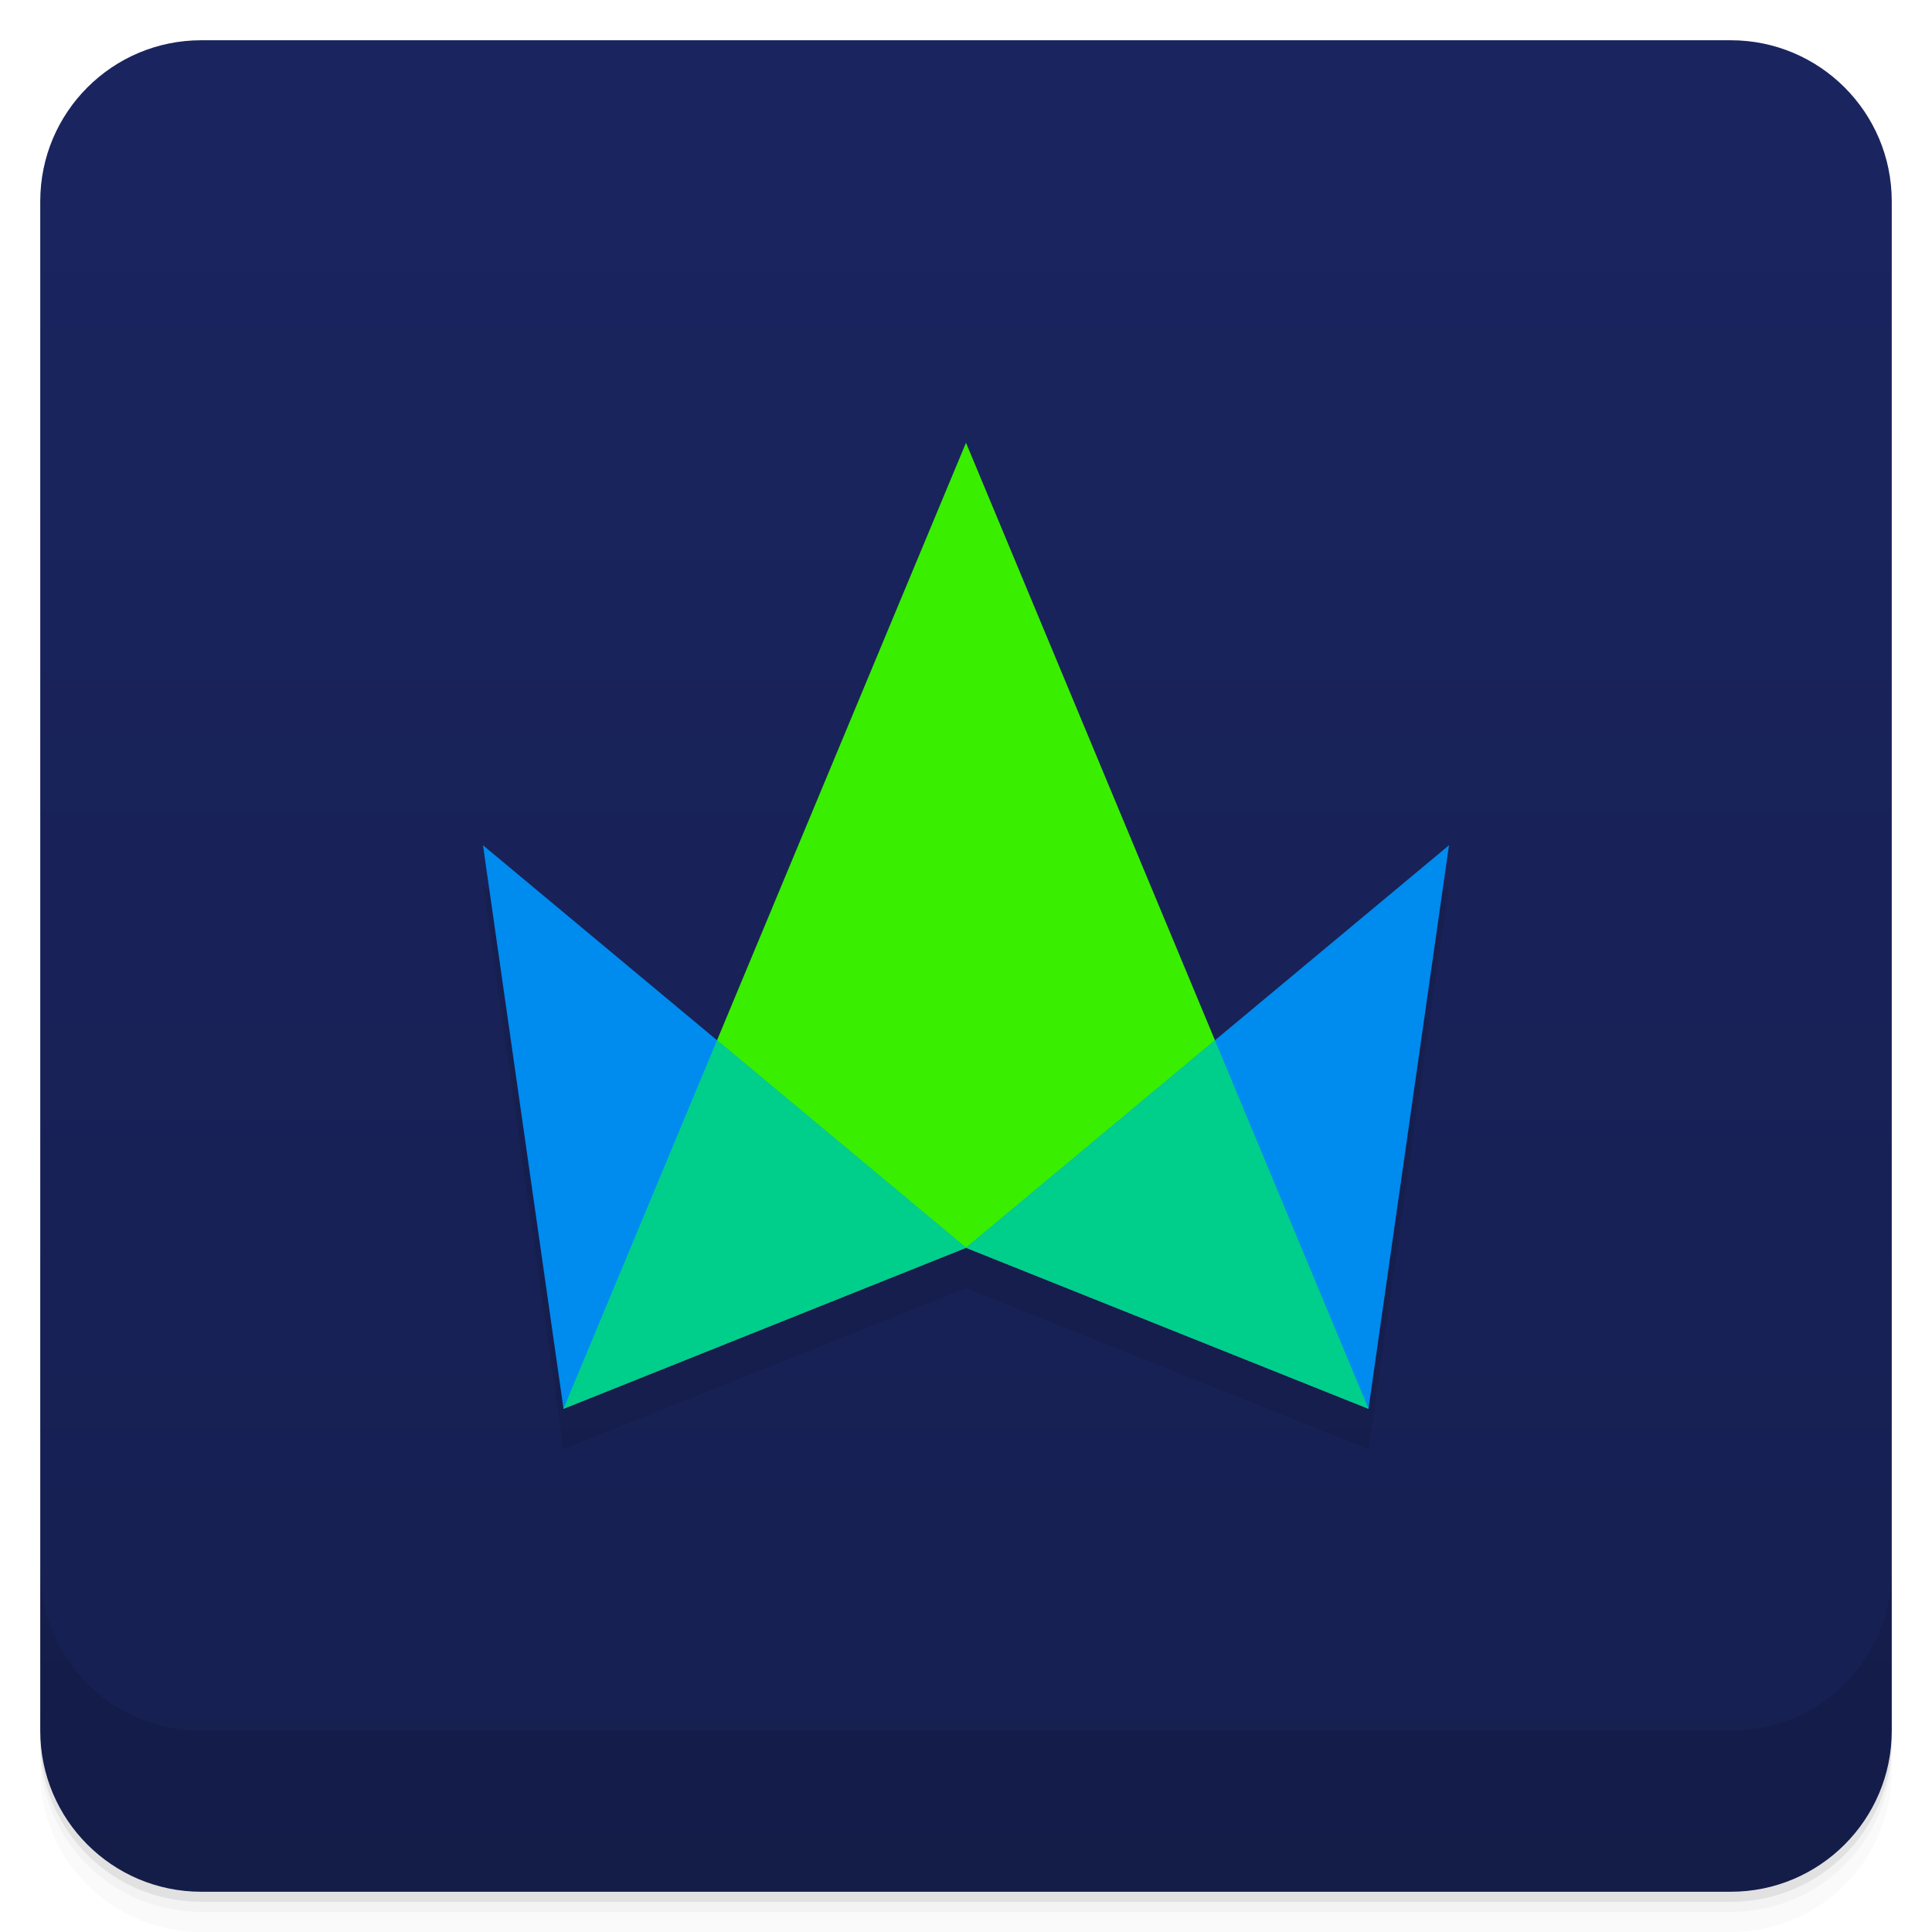
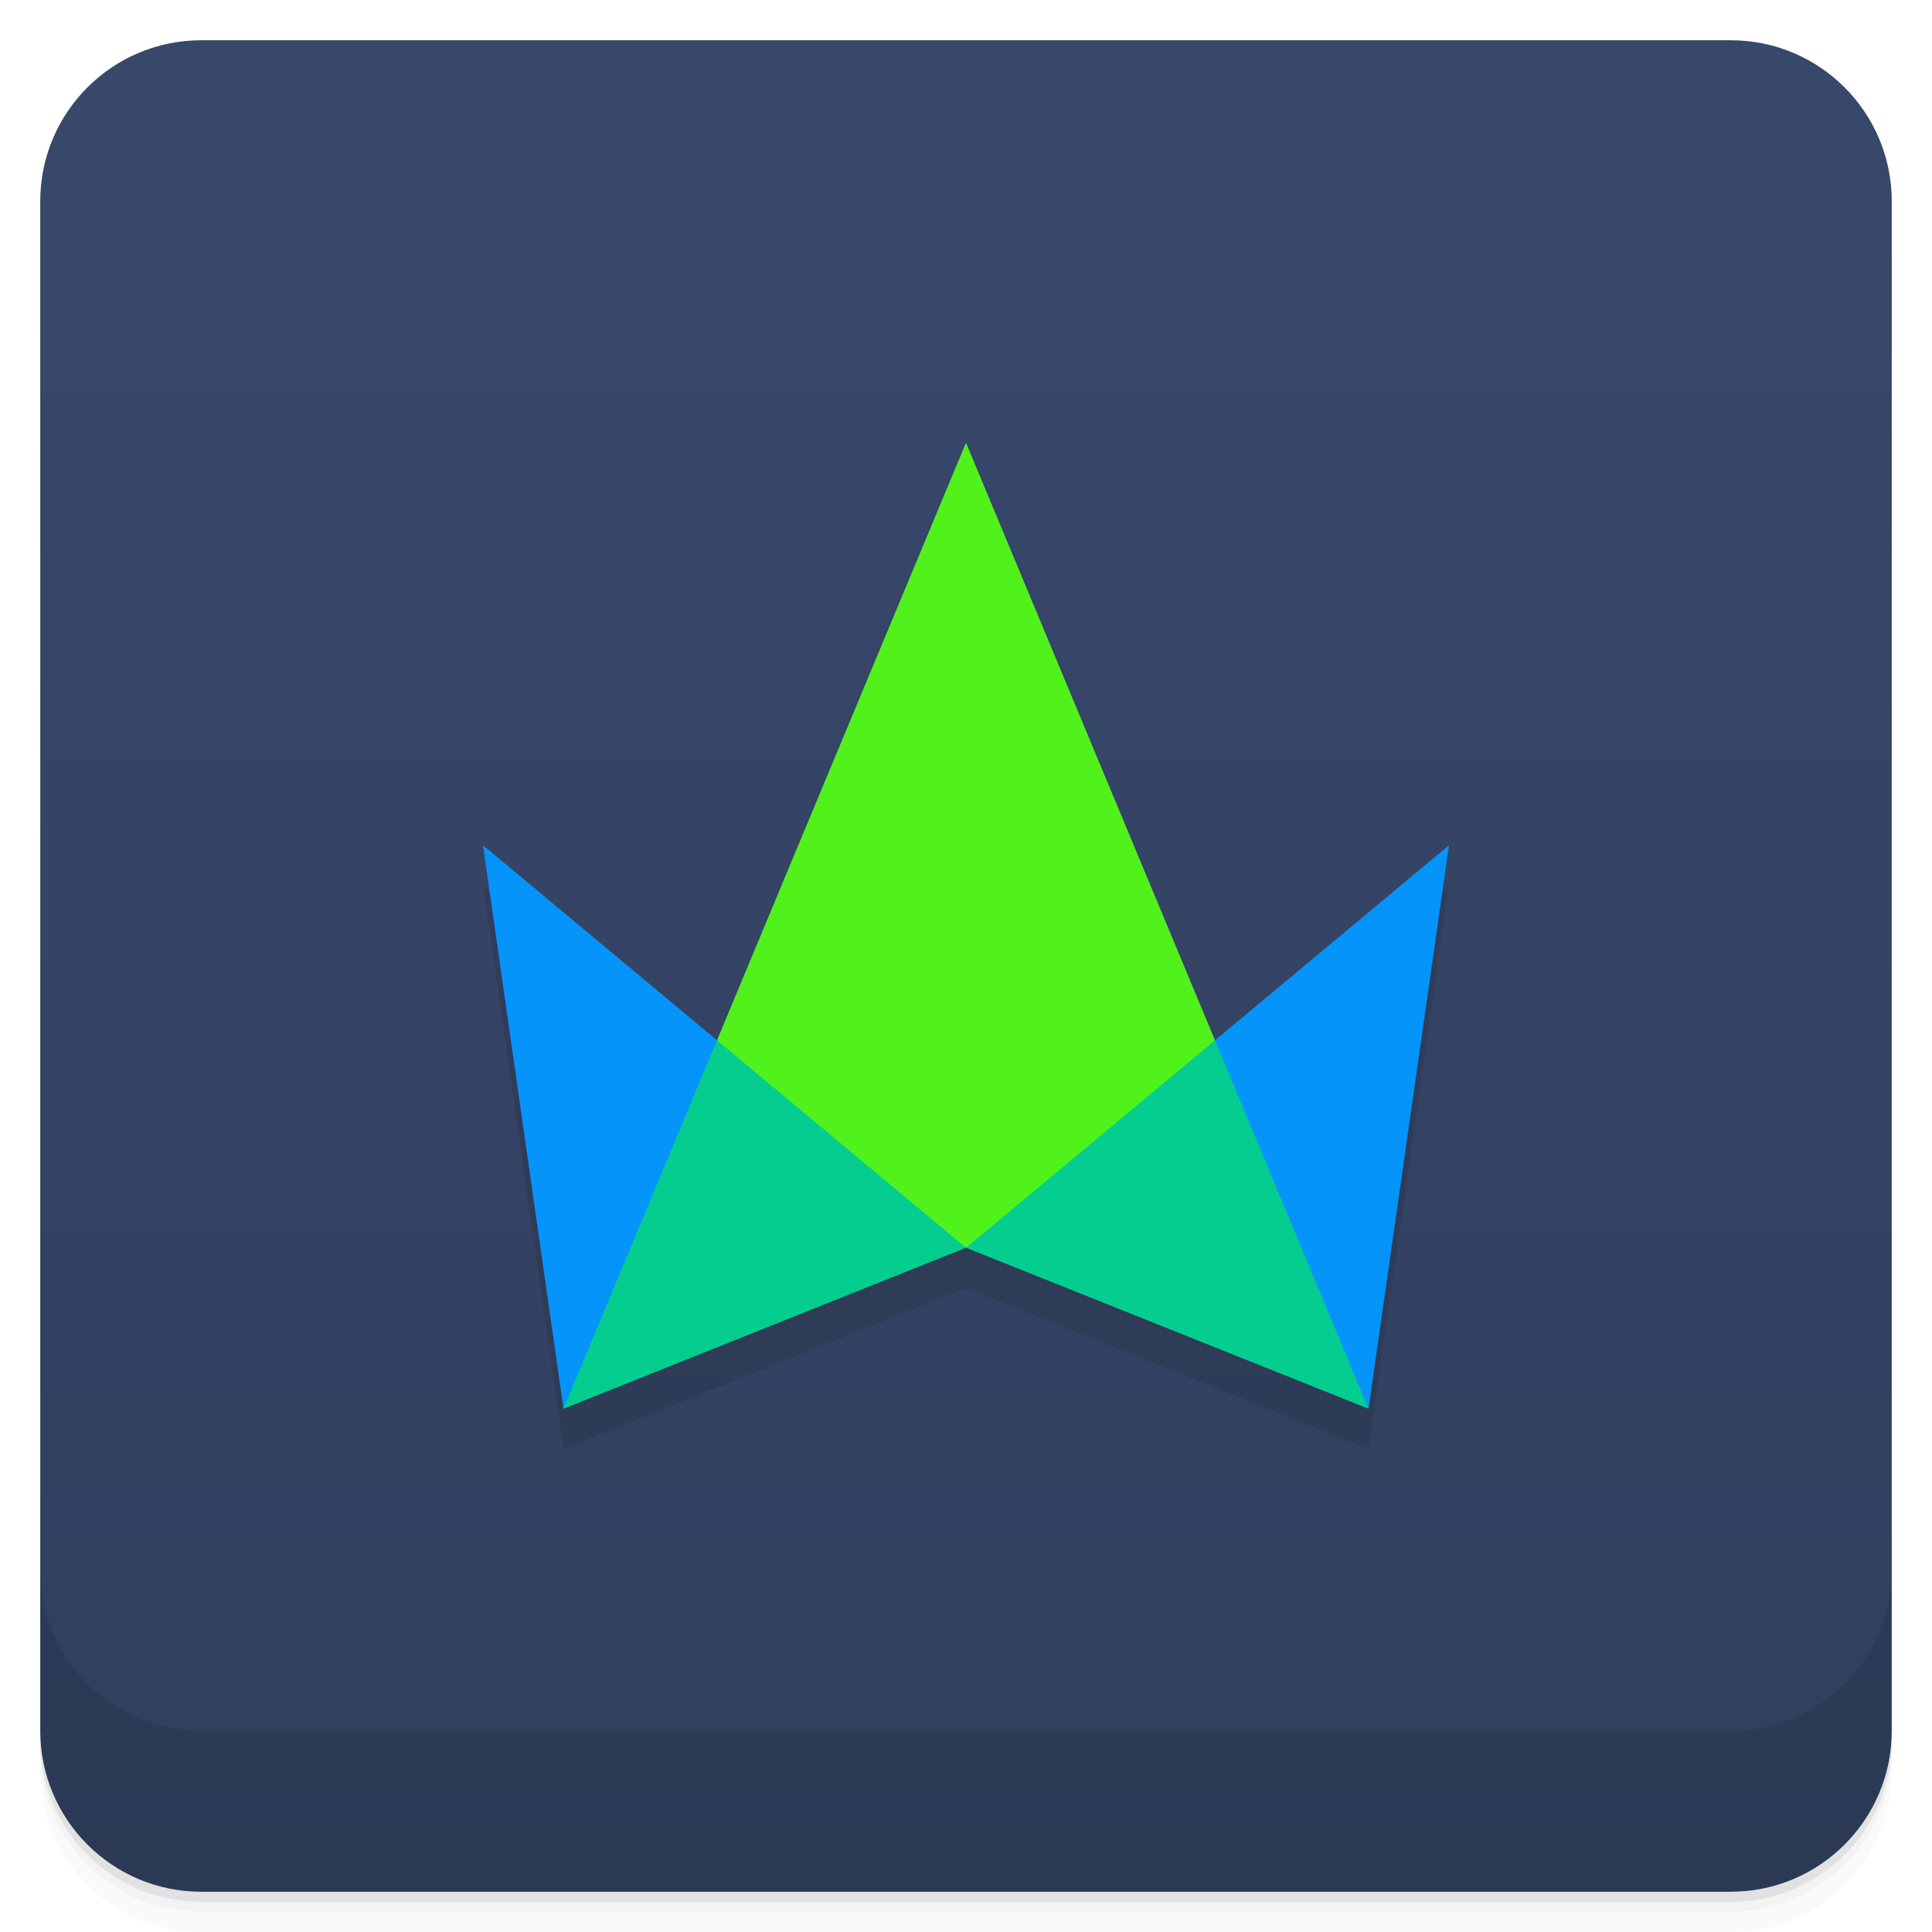
<svg xmlns="http://www.w3.org/2000/svg" version="1.1" viewBox="0 0 48 48">
  <defs>
    <linearGradient id="bg" x2="0" y1="1" y2="47" gradientUnits="userSpaceOnUse">
-       <stop style="stop-color:#1a2560" offset="0" />
-       <stop style="stop-color:#161f50" offset="1" />
+       <stop style="stop-color:#38486b" offset="0" />
+       <stop style="stop-color:#313f5e" offset="1" />
    </linearGradient>
  </defs>
  <path d="m1 43v0.25c0 2.216 1.784 4 4 4h38c2.216 0 4-1.784 4-4v-0.25c0 2.216-1.784 4-4 4h-38c-2.216 0-4-1.784-4-4zm0 0.5v0.5c0 2.216 1.784 4 4 4h38c2.216 0 4-1.784 4-4v-0.5c0 2.216-1.784 4-4 4h-38c-2.216 0-4-1.784-4-4z" style="opacity:.02" />
  <path d="m1 43.25v0.25c0 2.216 1.784 4 4 4h38c2.216 0 4-1.784 4-4v-0.25c0 2.216-1.784 4-4 4h-38c-2.216 0-4-1.784-4-4z" style="opacity:.05" />
  <path d="m1 43v0.25c0 2.216 1.784 4 4 4h38c2.216 0 4-1.784 4-4v-0.25c0 2.216-1.784 4-4 4h-38c-2.216 0-4-1.784-4-4z" style="opacity:.1" />
  <rect x="1" y="1" width="46" height="46" rx="4" style="fill:url(#bg)" />
  <path d="m1 39v4c0 2.216 1.784 4 4 4h38c2.216 0 4-1.784 4-4v-4c0 2.216-1.784 4-4 4h-38c-2.216 0-4-1.784-4-4z" style="opacity:.1" />
-   <path d="m24 12-6.186 14.846-5.814-4.846 2 14 10-4 10 4 2-14-5.814 4.846z" style="opacity:.1;paint-order:stroke fill markers" />
-   <path d="m14 35 10-24 10 24-10-4z" style="fill:#3aee00;paint-order:stroke fill markers" />
-   <path d="m12 21 2 14 10-4zm12 10 10 4 2-14z" style="fill:#008bee;paint-order:stroke fill markers" />
-   <path d="m17.814 25.846-3.814 9.154 10-4zm6.186 5.154 10 4-3.814-9.154z" style="fill:#00cf8c;paint-order:stroke fill markers" />
+   <path d="m24 12-6.186 14.846-5.814-4.846 2 14 10-4 10 4 2-14-5.814 4.846z" style="opacity:.1" />
+   <path d="m24 11-6.186 14.846 2.186 3.154 4 2 4-2 2.186-3.154z" style="fill:#51f21c" />
+   <path d="m12 21 2 14 4-5-0.186-4.154zm24 0-5.814 4.846-0.186 4.154 4 5z" style="fill:#0594fa" />
+   <path d="m17.814 25.846-3.814 9.154 10-4zm6.186 5.154 10 4-3.814-9.154z" style="fill:#04cd8f" />
</svg>
